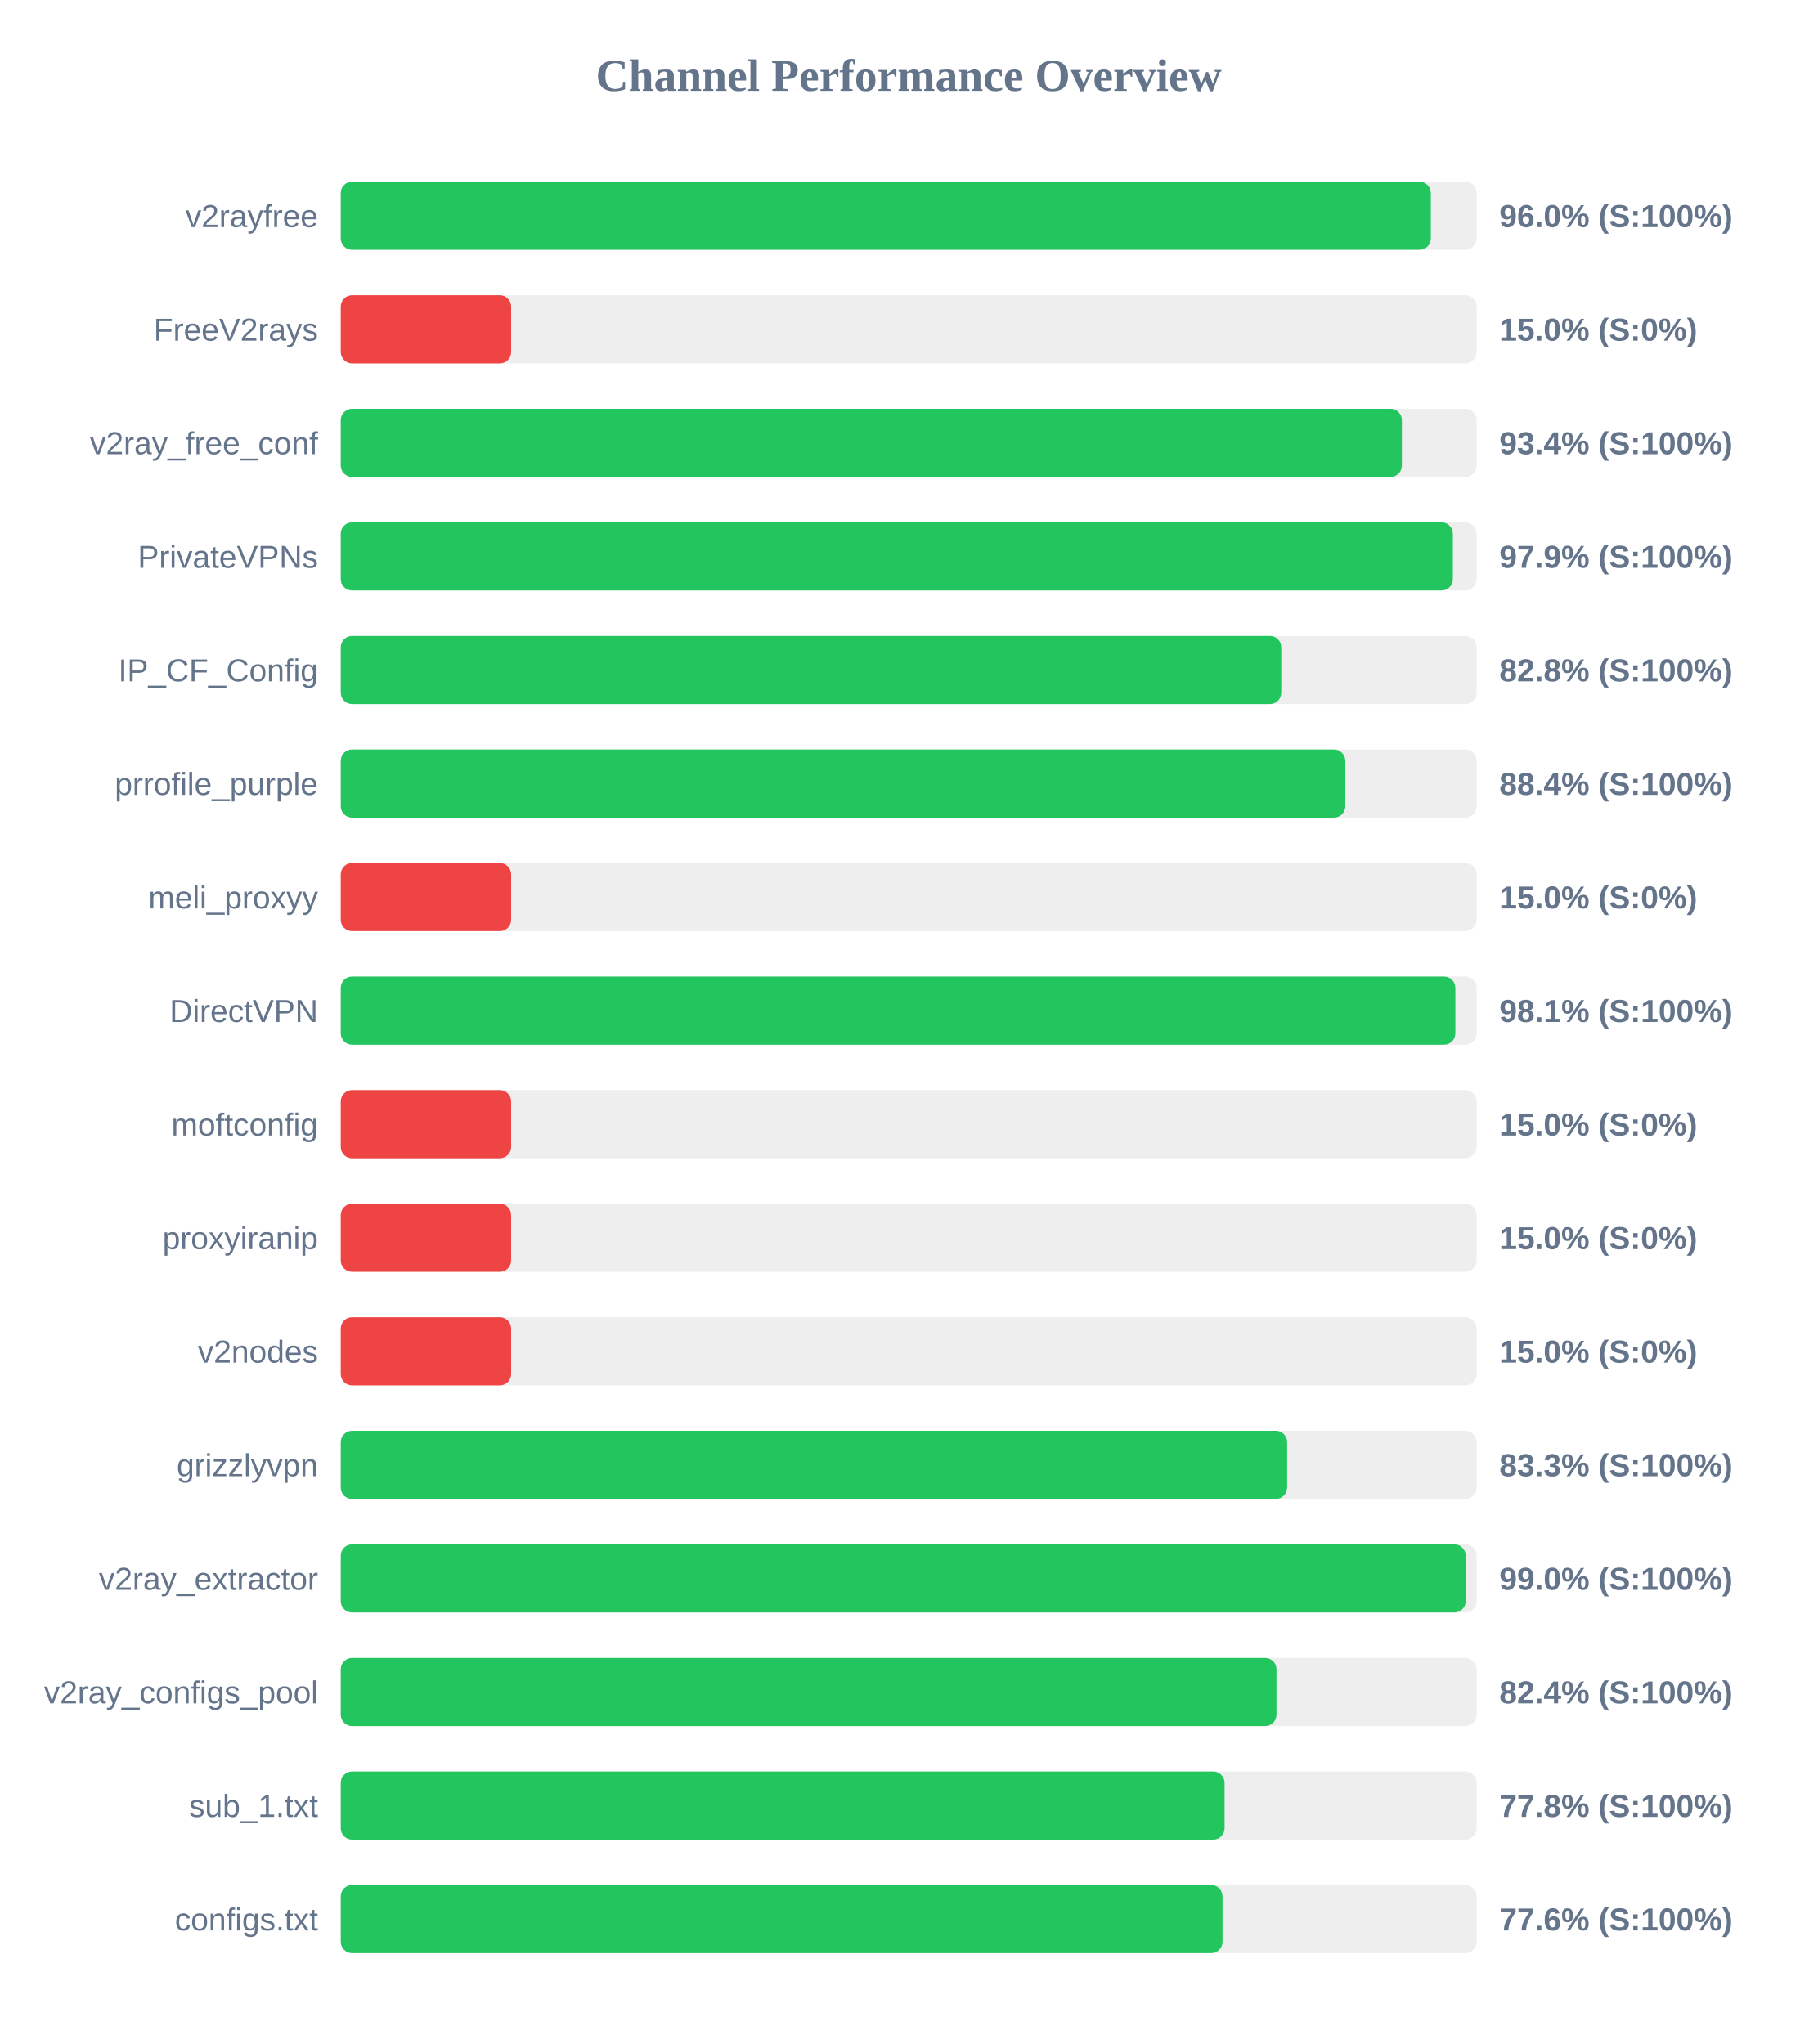
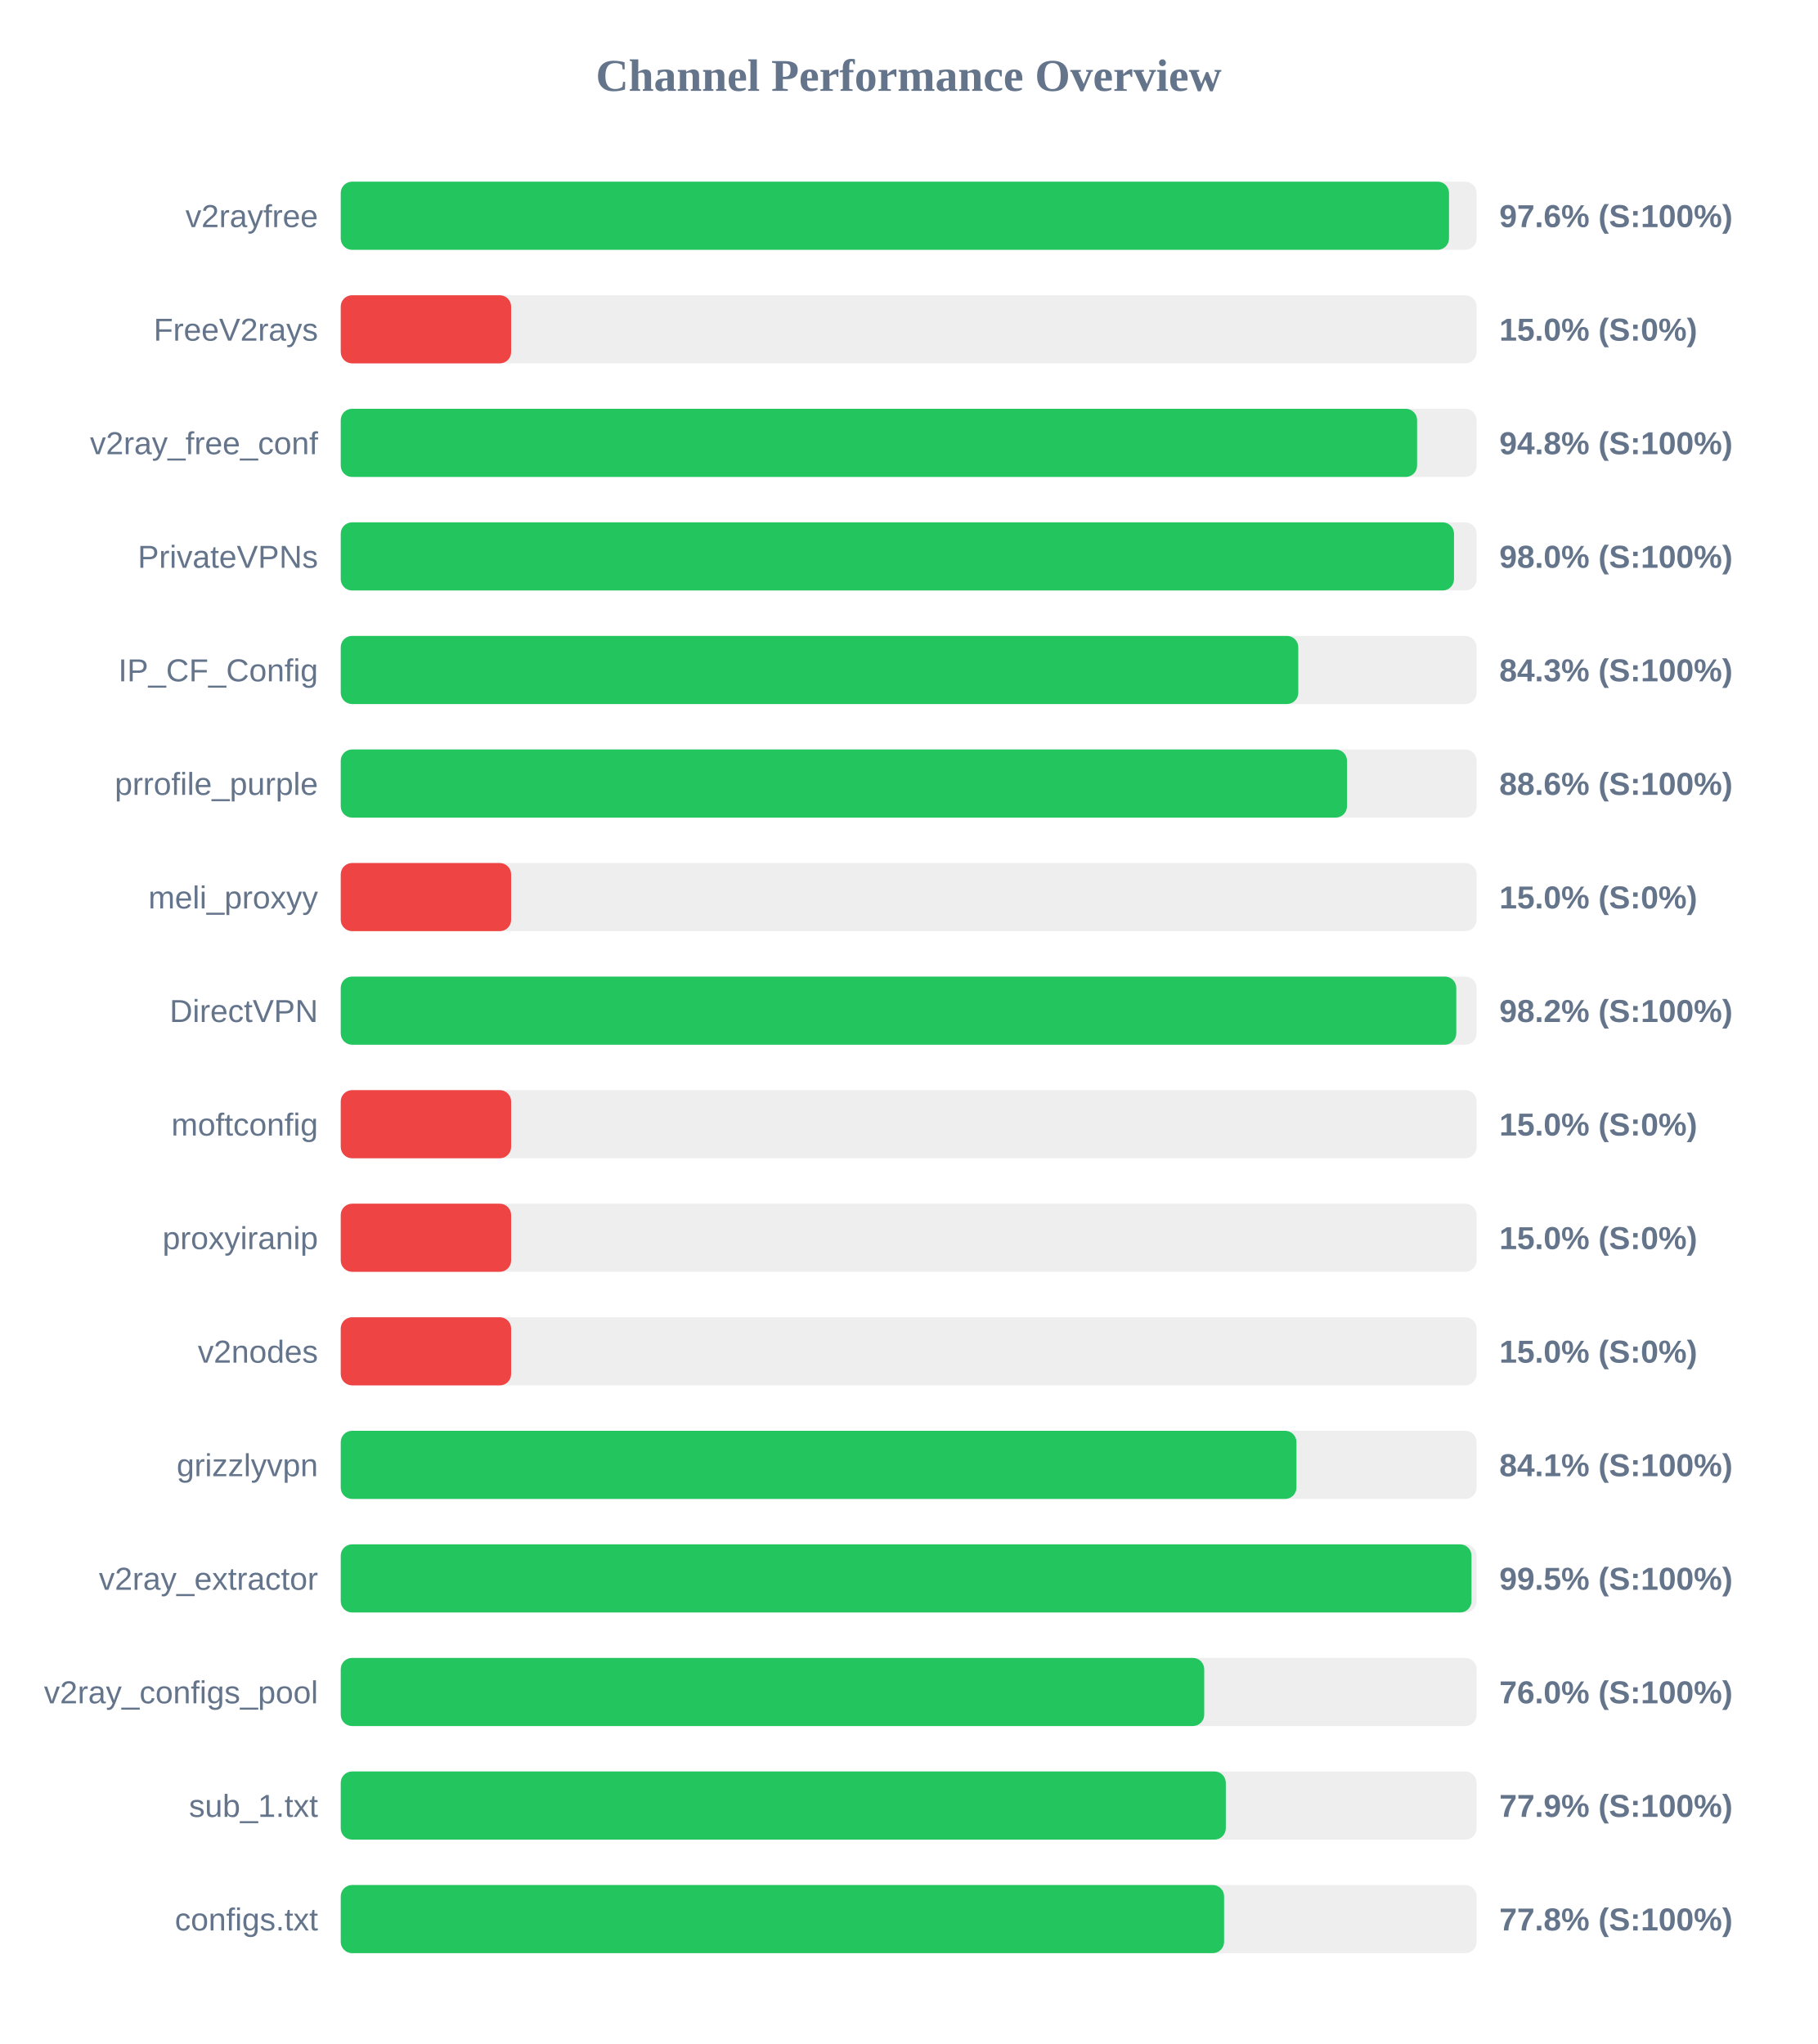
<svg xmlns="http://www.w3.org/2000/svg" width="800" height="900" version="1.1">
  <style>
        .row { font: 14px Arial; fill: #64748b; }
        .score { font: bold 14px Arial; fill: #64748b; }
    </style>
  <text x="400" y="40" text-anchor="middle" font-size="20px" font-weight="bold" fill="#64748b">Channel Performance Overview</text>
  <rect x="150" y="80" width="500" height="30" fill="#eee" rx="5" />
-   <rect x="150" y="80" width="479.85" height="30" fill="#22c55e" rx="5" />
+   <rect x="150" y="80" width="487.85" height="30" fill="#22c55e" rx="5" />
  <text x="140" y="100" text-anchor="end" class="row">v2rayfree</text>
-   <text x="660" y="100" text-anchor="start" class="score">96.0% (S:100%)</text>
+   <text x="660" y="100" text-anchor="start" class="score">97.6% (S:100%)</text>
  <rect x="150" y="130" width="500" height="30" fill="#eee" rx="5" />
  <rect x="150" y="130" width="75.0" height="30" fill="#ef4444" rx="5" />
  <text x="140" y="150" text-anchor="end" class="row">FreeV2rays</text>
  <text x="660" y="150" text-anchor="start" class="score">15.0% (S:0%)</text>
  <rect x="150" y="180" width="500" height="30" fill="#eee" rx="5" />
-   <rect x="150" y="180" width="467.1" height="30" fill="#22c55e" rx="5" />
+   <rect x="150" y="180" width="473.8" height="30" fill="#22c55e" rx="5" />
  <text x="140" y="200" text-anchor="end" class="row">v2ray_free_conf</text>
-   <text x="660" y="200" text-anchor="start" class="score">93.4% (S:100%)</text>
+   <text x="660" y="200" text-anchor="start" class="score">94.8% (S:100%)</text>
  <rect x="150" y="230" width="500" height="30" fill="#eee" rx="5" />
-   <rect x="150" y="230" width="489.55" height="30" fill="#22c55e" rx="5" />
+   <rect x="150" y="230" width="490.05" height="30" fill="#22c55e" rx="5" />
  <text x="140" y="250" text-anchor="end" class="row">PrivateVPNs</text>
-   <text x="660" y="250" text-anchor="start" class="score">97.9% (S:100%)</text>
+   <text x="660" y="250" text-anchor="start" class="score">98.0% (S:100%)</text>
  <rect x="150" y="280" width="500" height="30" fill="#eee" rx="5" />
-   <rect x="150" y="280" width="414.0" height="30" fill="#22c55e" rx="5" />
+   <rect x="150" y="280" width="421.5" height="30" fill="#22c55e" rx="5" />
  <text x="140" y="300" text-anchor="end" class="row">IP_CF_Config</text>
-   <text x="660" y="300" text-anchor="start" class="score">82.8% (S:100%)</text>
+   <text x="660" y="300" text-anchor="start" class="score">84.3% (S:100%)</text>
  <rect x="150" y="330" width="500" height="30" fill="#eee" rx="5" />
-   <rect x="150" y="330" width="442.2" height="30" fill="#22c55e" rx="5" />
+   <rect x="150" y="330" width="442.95" height="30" fill="#22c55e" rx="5" />
  <text x="140" y="350" text-anchor="end" class="row">prrofile_purple</text>
-   <text x="660" y="350" text-anchor="start" class="score">88.4% (S:100%)</text>
+   <text x="660" y="350" text-anchor="start" class="score">88.6% (S:100%)</text>
  <rect x="150" y="380" width="500" height="30" fill="#eee" rx="5" />
  <rect x="150" y="380" width="75.0" height="30" fill="#ef4444" rx="5" />
  <text x="140" y="400" text-anchor="end" class="row">meli_proxyy</text>
  <text x="660" y="400" text-anchor="start" class="score">15.0% (S:0%)</text>
  <rect x="150" y="430" width="500" height="30" fill="#eee" rx="5" />
-   <rect x="150" y="430" width="490.65" height="30" fill="#22c55e" rx="5" />
+   <rect x="150" y="430" width="491.05" height="30" fill="#22c55e" rx="5" />
  <text x="140" y="450" text-anchor="end" class="row">DirectVPN</text>
-   <text x="660" y="450" text-anchor="start" class="score">98.1% (S:100%)</text>
+   <text x="660" y="450" text-anchor="start" class="score">98.2% (S:100%)</text>
  <rect x="150" y="480" width="500" height="30" fill="#eee" rx="5" />
  <rect x="150" y="480" width="75.0" height="30" fill="#ef4444" rx="5" />
  <text x="140" y="500" text-anchor="end" class="row">moftconfig</text>
  <text x="660" y="500" text-anchor="start" class="score">15.0% (S:0%)</text>
  <rect x="150" y="530" width="500" height="30" fill="#eee" rx="5" />
  <rect x="150" y="530" width="75.0" height="30" fill="#ef4444" rx="5" />
  <text x="140" y="550" text-anchor="end" class="row">proxyiranip</text>
  <text x="660" y="550" text-anchor="start" class="score">15.0% (S:0%)</text>
  <rect x="150" y="580" width="500" height="30" fill="#eee" rx="5" />
  <rect x="150" y="580" width="75.0" height="30" fill="#ef4444" rx="5" />
  <text x="140" y="600" text-anchor="end" class="row">v2nodes</text>
  <text x="660" y="600" text-anchor="start" class="score">15.0% (S:0%)</text>
  <rect x="150" y="630" width="500" height="30" fill="#eee" rx="5" />
-   <rect x="150" y="630" width="416.6" height="30" fill="#22c55e" rx="5" />
+   <rect x="150" y="630" width="420.7" height="30" fill="#22c55e" rx="5" />
  <text x="140" y="650" text-anchor="end" class="row">grizzlyvpn</text>
-   <text x="660" y="650" text-anchor="start" class="score">83.3% (S:100%)</text>
+   <text x="660" y="650" text-anchor="start" class="score">84.1% (S:100%)</text>
  <rect x="150" y="680" width="500" height="30" fill="#eee" rx="5" />
-   <rect x="150" y="680" width="495.2" height="30" fill="#22c55e" rx="5" />
+   <rect x="150" y="680" width="497.75" height="30" fill="#22c55e" rx="5" />
  <text x="140" y="700" text-anchor="end" class="row">v2ray_extractor</text>
-   <text x="660" y="700" text-anchor="start" class="score">99.0% (S:100%)</text>
+   <text x="660" y="700" text-anchor="start" class="score">99.5% (S:100%)</text>
  <rect x="150" y="730" width="500" height="30" fill="#eee" rx="5" />
-   <rect x="150" y="730" width="411.9" height="30" fill="#22c55e" rx="5" />
+   <rect x="150" y="730" width="380.1" height="30" fill="#22c55e" rx="5" />
  <text x="140" y="750" text-anchor="end" class="row">v2ray_configs_pool</text>
-   <text x="660" y="750" text-anchor="start" class="score">82.4% (S:100%)</text>
+   <text x="660" y="750" text-anchor="start" class="score">76.0% (S:100%)</text>
  <rect x="150" y="780" width="500" height="30" fill="#eee" rx="5" />
-   <rect x="150" y="780" width="389.05" height="30" fill="#22c55e" rx="5" />
+   <rect x="150" y="780" width="389.6" height="30" fill="#22c55e" rx="5" />
  <text x="140" y="800" text-anchor="end" class="row">sub_1.txt</text>
-   <text x="660" y="800" text-anchor="start" class="score">77.8% (S:100%)</text>
+   <text x="660" y="800" text-anchor="start" class="score">77.9% (S:100%)</text>
  <rect x="150" y="830" width="500" height="30" fill="#eee" rx="5" />
-   <rect x="150" y="830" width="388.15" height="30" fill="#22c55e" rx="5" />
+   <rect x="150" y="830" width="388.85" height="30" fill="#22c55e" rx="5" />
  <text x="140" y="850" text-anchor="end" class="row">configs.txt</text>
-   <text x="660" y="850" text-anchor="start" class="score">77.6% (S:100%)</text>
+   <text x="660" y="850" text-anchor="start" class="score">77.8% (S:100%)</text>
</svg>
